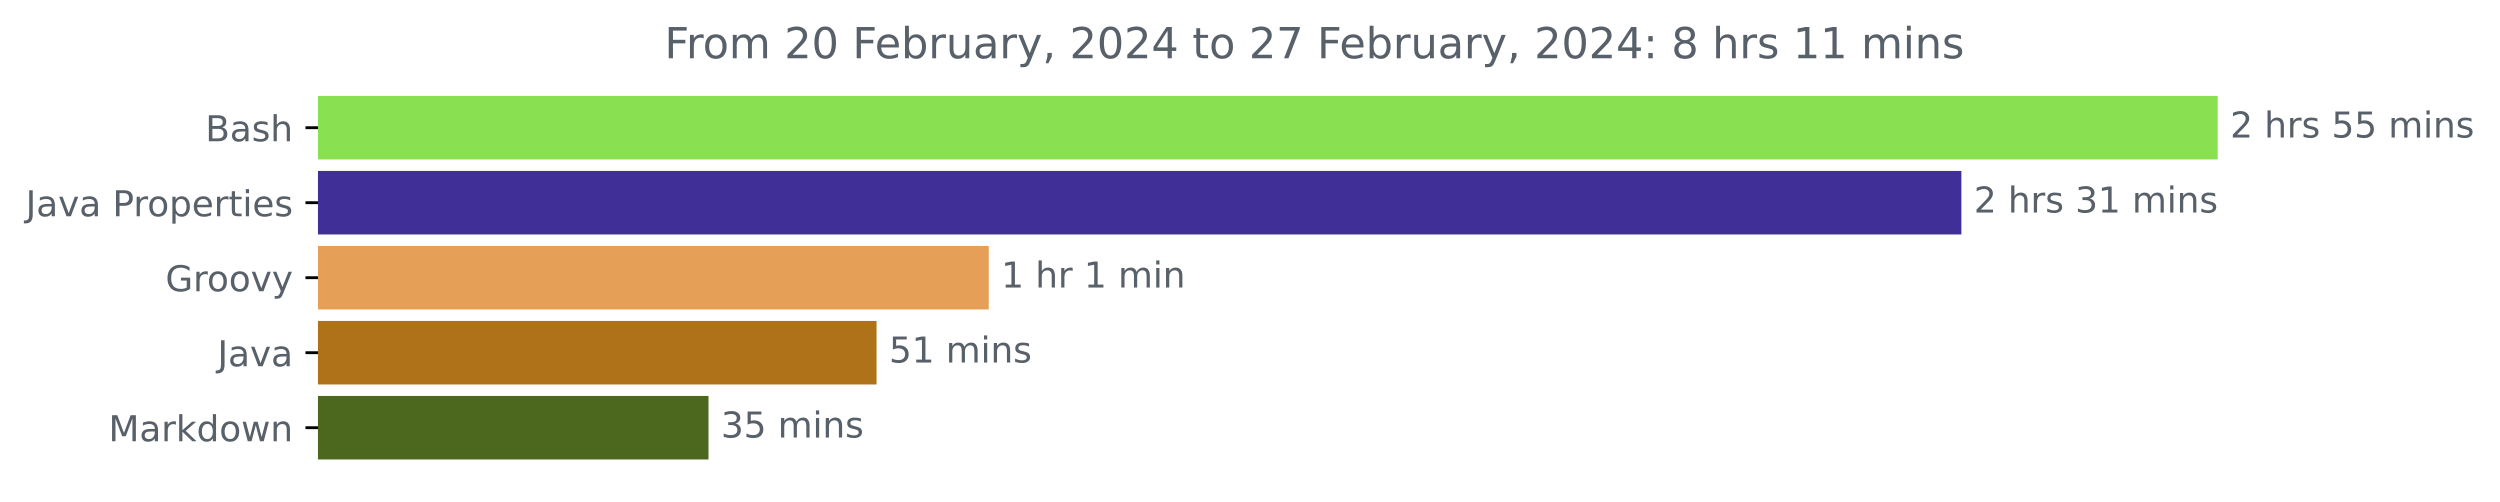
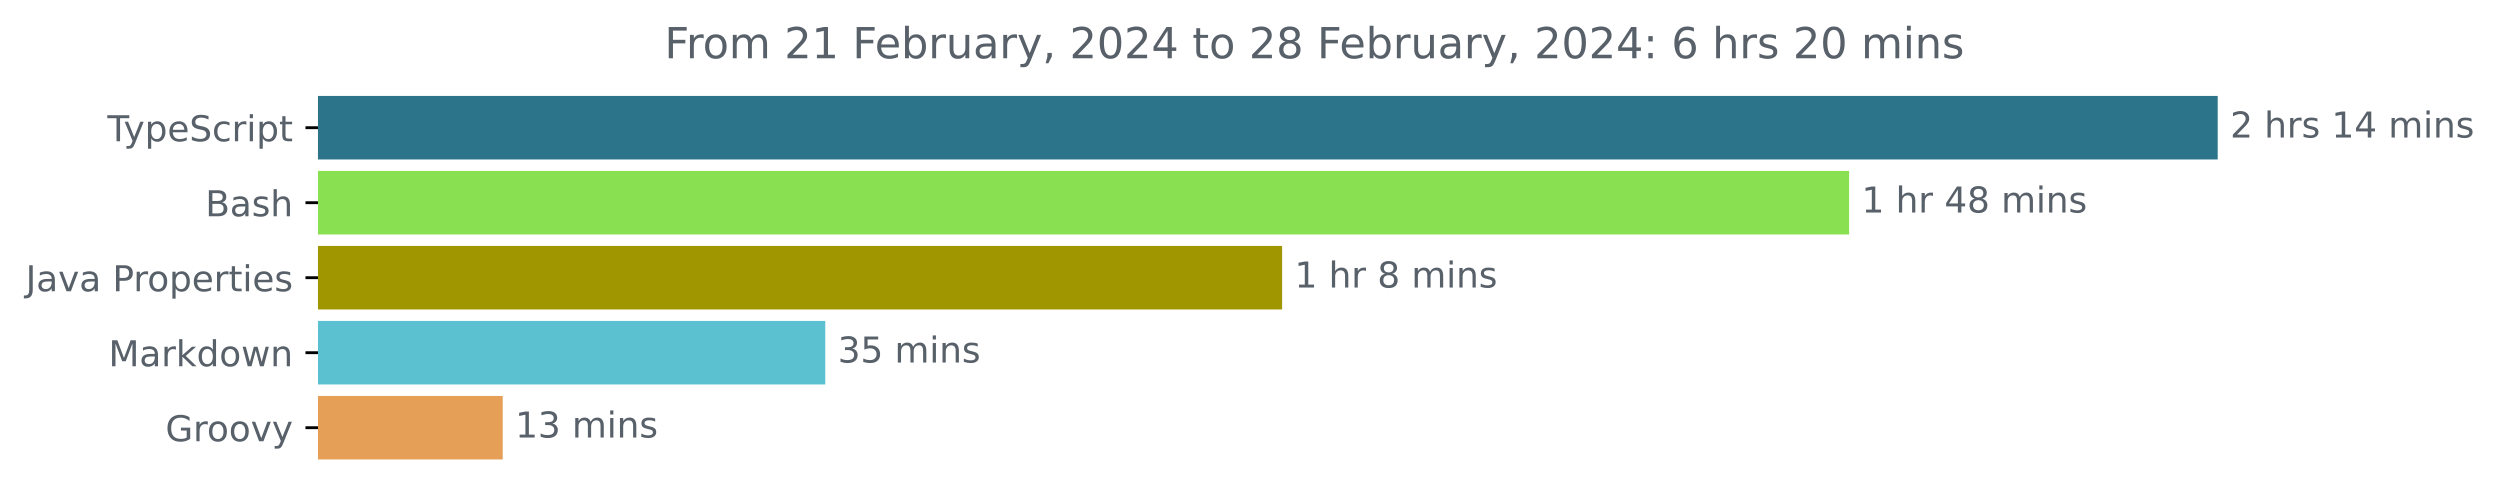
<svg xmlns="http://www.w3.org/2000/svg" xmlns:xlink="http://www.w3.org/1999/xlink" width="700.01pt" height="140.398pt" viewBox="0 0 700.01 140.398" version="1.1">
  <defs>
    <style type="text/css">*{stroke-linejoin: round; stroke-linecap: butt}</style>
  </defs>
  <g id="figure_1">
    <g id="patch_1">
      <path d="M 0 140.398  L 700.01 140.398  L 700.01 0  L 0 0  L 0 140.398  z " style="fill: none" />
    </g>
    <g id="axes_1">
      <g id="patch_2">
-         <path d="M 89.036 27.358  L 620.465 27.358  L 620.465 44.158  L 89.036 44.158  z " clip-path="url(#pbdcb46a86b)" style="fill: #89e051; stroke: #89e051; stroke-linejoin: miter" />
+         <path d="M 89.036 27.358  L 620.465 27.358  L 620.465 44.158  L 89.036 44.158  z " clip-path="url(#p4cd5ad6139)" style="fill: #2b7489; stroke: #2b7489; stroke-linejoin: miter" />
      </g>
      <g id="patch_3">
-         <path d="M 89.036 48.358  L 548.694 48.358  L 548.694 65.158  L 89.036 65.158  z " clip-path="url(#pbdcb46a86b)" style="fill: #3f2f97; stroke: #3f2f97; stroke-linejoin: miter" />
+         <path d="M 89.036 48.358  L 517.264 48.358  L 517.264 65.158  L 89.036 65.158  z " clip-path="url(#p4cd5ad6139)" style="fill: #89e051; stroke: #89e051; stroke-linejoin: miter" />
      </g>
      <g id="patch_4">
-         <path d="M 89.036 69.358  L 276.354 69.358  L 276.354 86.158  L 89.036 86.158  z " clip-path="url(#pbdcb46a86b)" style="fill: #e69f56; stroke: #e69f56; stroke-linejoin: miter" />
+         <path d="M 89.036 69.358  L 358.495 69.358  L 358.495 86.158  L 89.036 86.158  z " clip-path="url(#p4cd5ad6139)" style="fill: #a09700; stroke: #a09700; stroke-linejoin: miter" />
      </g>
      <g id="patch_5">
-         <path d="M 89.036 90.358  L 244.936 90.358  L 244.936 107.158  L 89.036 107.158  z " clip-path="url(#pbdcb46a86b)" style="fill: #b07219; stroke: #b07219; stroke-linejoin: miter" />
+         <path d="M 89.036 90.358  L 230.58 90.358  L 230.58 107.158  L 89.036 107.158  z " clip-path="url(#p4cd5ad6139)" style="fill: #5bc0cf; stroke: #5bc0cf; stroke-linejoin: miter" />
      </g>
      <g id="patch_6">
-         <path d="M 89.036 111.358  L 197.883 111.358  L 197.883 128.158  L 89.036 128.158  z " clip-path="url(#pbdcb46a86b)" style="fill: #4c671e; stroke: #4c671e; stroke-linejoin: miter" />
+         <path d="M 89.036 111.358  L 140.262 111.358  L 140.262 128.158  L 89.036 128.158  z " clip-path="url(#p4cd5ad6139)" style="fill: #e69f56; stroke: #e69f56; stroke-linejoin: miter" />
      </g>
      <g id="matplotlib.axis_1" />
      <g id="matplotlib.axis_2">
        <g id="ytick_1">
          <g id="line2d_1">
            <defs>
-               <path id="madf473be92" d="M 0 0  L -3.5 0  " style="stroke: #000000; stroke-width: 0.8" />
+               <path id="m6d4cd39b6e" d="M 0 0  L -3.5 0  " style="stroke: #000000; stroke-width: 0.8" />
            </defs>
            <g>
-               <use xlink:href="#madf473be92" x="89.036" y="35.758" style="stroke: #000000; stroke-width: 0.8" />
+               <use xlink:href="#m6d4cd39b6e" x="89.036" y="35.758" style="stroke: #000000; stroke-width: 0.8" />
            </g>
          </g>
          <g id="text_1">
-             <g style="fill: #586069" transform="translate(57.5 39.55734)scale(0.1 -0.1)">
+             <g style="fill: #586069" transform="translate(30.06563 39.55734)scale(0.1 -0.1)">
+               <defs>
+                 <path id="DejaVuSans-54" d="M -19 4666  L 3928 4666  L 3928 4134  L 2272 4134  L 2272 0  L 1638 0  L 1638 4134  L -19 4134  L -19 4666  z " transform="scale(0.015625)" />
+                 <path id="DejaVuSans-79" d="M 2059 -325  Q 1816 -950 1584 -1140  Q 1353 -1331 966 -1331  L 506 -1331  L 506 -850  L 844 -850  Q 1081 -850 1212 -737  Q 1344 -625 1503 -206  L 1606 56  L 191 3500  L 800 3500  L 1894 763  L 2988 3500  L 3597 3500  L 2059 -325  z " transform="scale(0.015625)" />
+                 <path id="DejaVuSans-70" d="M 1159 525  L 1159 -1331  L 581 -1331  L 581 3500  L 1159 3500  L 1159 2969  Q 1341 3281 1617 3432  Q 1894 3584 2278 3584  Q 2916 3584 3314 3078  Q 3713 2572 3713 1747  Q 3713 922 3314 415  Q 2916 -91 2278 -91  Q 1894 -91 1617 61  Q 1341 213 1159 525  z M 3116 1747  Q 3116 2381 2855 2742  Q 2594 3103 2138 3103  Q 1681 3103 1420 2742  Q 1159 2381 1159 1747  Q 1159 1113 1420 752  Q 1681 391 2138 391  Q 2594 391 2855 752  Q 3116 1113 3116 1747  z " transform="scale(0.015625)" />
+                 <path id="DejaVuSans-65" d="M 3597 1894  L 3597 1613  L 953 1613  Q 991 1019 1311 708  Q 1631 397 2203 397  Q 2534 397 2845 478  Q 3156 559 3463 722  L 3463 178  Q 3153 47 2828 -22  Q 2503 -91 2169 -91  Q 1331 -91 842 396  Q 353 884 353 1716  Q 353 2575 817 3079  Q 1281 3584 2069 3584  Q 2775 3584 3186 3129  Q 3597 2675 3597 1894  z M 3022 2063  Q 3016 2534 2758 2815  Q 2500 3097 2075 3097  Q 1594 3097 1305 2825  Q 1016 2553 972 2059  L 3022 2063  z " transform="scale(0.015625)" />
+                 <path id="DejaVuSans-53" d="M 3425 4513  L 3425 3897  Q 3066 4069 2747 4153  Q 2428 4238 2131 4238  Q 1616 4238 1336 4038  Q 1056 3838 1056 3469  Q 1056 3159 1242 3001  Q 1428 2844 1947 2747  L 2328 2669  Q 3034 2534 3370 2195  Q 3706 1856 3706 1288  Q 3706 609 3251 259  Q 2797 -91 1919 -91  Q 1588 -91 1214 -16  Q 841 59 441 206  L 441 856  Q 825 641 1194 531  Q 1563 422 1919 422  Q 2459 422 2753 634  Q 3047 847 3047 1241  Q 3047 1584 2836 1778  Q 2625 1972 2144 2069  L 1759 2144  Q 1053 2284 737 2584  Q 422 2884 422 3419  Q 422 4038 858 4394  Q 1294 4750 2059 4750  Q 2388 4750 2728 4690  Q 3069 4631 3425 4513  z " transform="scale(0.015625)" />
+                 <path id="DejaVuSans-63" d="M 3122 3366  L 3122 2828  Q 2878 2963 2633 3030  Q 2388 3097 2138 3097  Q 1578 3097 1268 2742  Q 959 2388 959 1747  Q 959 1106 1268 751  Q 1578 397 2138 397  Q 2388 397 2633 464  Q 2878 531 3122 666  L 3122 134  Q 2881 22 2623 -34  Q 2366 -91 2075 -91  Q 1284 -91 818 406  Q 353 903 353 1747  Q 353 2603 823 3093  Q 1294 3584 2113 3584  Q 2378 3584 2631 3529  Q 2884 3475 3122 3366  z " transform="scale(0.015625)" />
+                 <path id="DejaVuSans-72" d="M 2631 2963  Q 2534 3019 2420 3045  Q 2306 3072 2169 3072  Q 1681 3072 1420 2755  Q 1159 2438 1159 1844  L 1159 0  L 581 0  L 581 3500  L 1159 3500  L 1159 2956  Q 1341 3275 1631 3429  Q 1922 3584 2338 3584  Q 2397 3584 2469 3576  Q 2541 3569 2628 3553  L 2631 2963  z " transform="scale(0.015625)" />
+                 <path id="DejaVuSans-69" d="M 603 3500  L 1178 3500  L 1178 0  L 603 0  L 603 3500  z M 603 4863  L 1178 4863  L 1178 4134  L 603 4134  L 603 4863  z " transform="scale(0.015625)" />
+                 <path id="DejaVuSans-74" d="M 1172 4494  L 1172 3500  L 2356 3500  L 2356 3053  L 1172 3053  L 1172 1153  Q 1172 725 1289 603  Q 1406 481 1766 481  L 2356 481  L 2356 0  L 1766 0  Q 1100 0 847 248  Q 594 497 594 1153  L 594 3053  L 172 3053  L 172 3500  L 594 3500  L 594 4494  L 1172 4494  z " transform="scale(0.015625)" />
+               </defs>
+               <use xlink:href="#DejaVuSans-54" />
+               <use xlink:href="#DejaVuSans-79" x="45.459" />
+               <use xlink:href="#DejaVuSans-70" x="104.639" />
+               <use xlink:href="#DejaVuSans-65" x="168.115" />
+               <use xlink:href="#DejaVuSans-53" x="229.639" />
+               <use xlink:href="#DejaVuSans-63" x="293.115" />
+               <use xlink:href="#DejaVuSans-72" x="348.096" />
+               <use xlink:href="#DejaVuSans-69" x="389.209" />
+               <use xlink:href="#DejaVuSans-70" x="416.992" />
+               <use xlink:href="#DejaVuSans-74" x="480.469" />
+             </g>
+           </g>
+         </g>
+         <g id="ytick_2">
+           <g id="line2d_2">
+             <g>
+               <use xlink:href="#m6d4cd39b6e" x="89.036" y="56.758" style="stroke: #000000; stroke-width: 0.8" />
+             </g>
+           </g>
+           <g id="text_2">
+             <g style="fill: #586069" transform="translate(57.5 60.55734)scale(0.1 -0.1)">
              <defs>
                <path id="DejaVuSans-42" d="M 1259 2228  L 1259 519  L 2272 519  Q 2781 519 3026 730  Q 3272 941 3272 1375  Q 3272 1813 3026 2020  Q 2781 2228 2272 2228  L 1259 2228  z M 1259 4147  L 1259 2741  L 2194 2741  Q 2656 2741 2882 2914  Q 3109 3088 3109 3444  Q 3109 3797 2882 3972  Q 2656 4147 2194 4147  L 1259 4147  z M 628 4666  L 2241 4666  Q 2963 4666 3353 4366  Q 3744 4066 3744 3513  Q 3744 3084 3544 2831  Q 3344 2578 2956 2516  Q 3422 2416 3680 2098  Q 3938 1781 3938 1306  Q 3938 681 3513 340  Q 3088 0 2303 0  L 628 0  L 628 4666  z " transform="scale(0.015625)" />
                <path id="DejaVuSans-61" d="M 2194 1759  Q 1497 1759 1228 1600  Q 959 1441 959 1056  Q 959 750 1161 570  Q 1363 391 1709 391  Q 2188 391 2477 730  Q 2766 1069 2766 1631  L 2766 1759  L 2194 1759  z M 3341 1997  L 3341 0  L 2766 0  L 2766 531  Q 2569 213 2275 61  Q 1981 -91 1556 -91  Q 1019 -91 701 211  Q 384 513 384 1019  Q 384 1609 779 1909  Q 1175 2209 1959 2209  L 2766 2209  L 2766 2266  Q 2766 2663 2505 2880  Q 2244 3097 1772 3097  Q 1472 3097 1187 3025  Q 903 2953 641 2809  L 641 3341  Q 956 3463 1253 3523  Q 1550 3584 1831 3584  Q 2591 3584 2966 3190  Q 3341 2797 3341 1997  z " transform="scale(0.015625)" />
                <path id="DejaVuSans-73" d="M 2834 3397  L 2834 2853  Q 2591 2978 2328 3040  Q 2066 3103 1784 3103  Q 1356 3103 1142 2972  Q 928 2841 928 2578  Q 928 2378 1081 2264  Q 1234 2150 1697 2047  L 1894 2003  Q 2506 1872 2764 1633  Q 3022 1394 3022 966  Q 3022 478 2636 193  Q 2250 -91 1575 -91  Q 1294 -91 989 -36  Q 684 19 347 128  L 347 722  Q 666 556 975 473  Q 1284 391 1588 391  Q 1994 391 2212 530  Q 2431 669 2431 922  Q 2431 1156 2273 1281  Q 2116 1406 1581 1522  L 1381 1569  Q 847 1681 609 1914  Q 372 2147 372 2553  Q 372 3047 722 3315  Q 1072 3584 1716 3584  Q 2034 3584 2315 3537  Q 2597 3491 2834 3397  z " transform="scale(0.015625)" />
                <path id="DejaVuSans-68" d="M 3513 2113  L 3513 0  L 2938 0  L 2938 2094  Q 2938 2591 2744 2837  Q 2550 3084 2163 3084  Q 1697 3084 1428 2787  Q 1159 2491 1159 1978  L 1159 0  L 581 0  L 581 4863  L 1159 4863  L 1159 2956  Q 1366 3272 1645 3428  Q 1925 3584 2291 3584  Q 2894 3584 3203 3211  Q 3513 2838 3513 2113  z " transform="scale(0.015625)" />
              </defs>
              <use xlink:href="#DejaVuSans-42" />
              <use xlink:href="#DejaVuSans-61" x="68.604" />
              <use xlink:href="#DejaVuSans-73" x="129.883" />
              <use xlink:href="#DejaVuSans-68" x="181.982" />
            </g>
          </g>
        </g>
-         <g id="ytick_2">
-           <g id="line2d_2">
-             <g>
-               <use xlink:href="#madf473be92" x="89.036" y="56.758" style="stroke: #000000; stroke-width: 0.8" />
-             </g>
-           </g>
-           <g id="text_2">
-             <g style="fill: #586069" transform="translate(7.2 60.55734)scale(0.1 -0.1)">
+         <g id="ytick_3">
+           <g id="line2d_3">
+             <g>
+               <use xlink:href="#m6d4cd39b6e" x="89.036" y="77.758" style="stroke: #000000; stroke-width: 0.8" />
+             </g>
+           </g>
+           <g id="text_3">
+             <g style="fill: #586069" transform="translate(7.2 81.55734)scale(0.1 -0.1)">
              <defs>
                <path id="DejaVuSans-4a" d="M 628 4666  L 1259 4666  L 1259 325  Q 1259 -519 939 -900  Q 619 -1281 -91 -1281  L -331 -1281  L -331 -750  L -134 -750  Q 284 -750 456 -515  Q 628 -281 628 325  L 628 4666  z " transform="scale(0.015625)" />
                <path id="DejaVuSans-76" d="M 191 3500  L 800 3500  L 1894 563  L 2988 3500  L 3597 3500  L 2284 0  L 1503 0  L 191 3500  z " transform="scale(0.015625)" />
                <path id="DejaVuSans-20" transform="scale(0.015625)" />
                <path id="DejaVuSans-50" d="M 1259 4147  L 1259 2394  L 2053 2394  Q 2494 2394 2734 2622  Q 2975 2850 2975 3272  Q 2975 3691 2734 3919  Q 2494 4147 2053 4147  L 1259 4147  z M 628 4666  L 2053 4666  Q 2838 4666 3239 4311  Q 3641 3956 3641 3272  Q 3641 2581 3239 2228  Q 2838 1875 2053 1875  L 1259 1875  L 1259 0  L 628 0  L 628 4666  z " transform="scale(0.015625)" />
-                 <path id="DejaVuSans-72" d="M 2631 2963  Q 2534 3019 2420 3045  Q 2306 3072 2169 3072  Q 1681 3072 1420 2755  Q 1159 2438 1159 1844  L 1159 0  L 581 0  L 581 3500  L 1159 3500  L 1159 2956  Q 1341 3275 1631 3429  Q 1922 3584 2338 3584  Q 2397 3584 2469 3576  Q 2541 3569 2628 3553  L 2631 2963  z " transform="scale(0.015625)" />
                <path id="DejaVuSans-6f" d="M 1959 3097  Q 1497 3097 1228 2736  Q 959 2375 959 1747  Q 959 1119 1226 758  Q 1494 397 1959 397  Q 2419 397 2687 759  Q 2956 1122 2956 1747  Q 2956 2369 2687 2733  Q 2419 3097 1959 3097  z M 1959 3584  Q 2709 3584 3137 3096  Q 3566 2609 3566 1747  Q 3566 888 3137 398  Q 2709 -91 1959 -91  Q 1206 -91 779 398  Q 353 888 353 1747  Q 353 2609 779 3096  Q 1206 3584 1959 3584  z " transform="scale(0.015625)" />
-                 <path id="DejaVuSans-70" d="M 1159 525  L 1159 -1331  L 581 -1331  L 581 3500  L 1159 3500  L 1159 2969  Q 1341 3281 1617 3432  Q 1894 3584 2278 3584  Q 2916 3584 3314 3078  Q 3713 2572 3713 1747  Q 3713 922 3314 415  Q 2916 -91 2278 -91  Q 1894 -91 1617 61  Q 1341 213 1159 525  z M 3116 1747  Q 3116 2381 2855 2742  Q 2594 3103 2138 3103  Q 1681 3103 1420 2742  Q 1159 2381 1159 1747  Q 1159 1113 1420 752  Q 1681 391 2138 391  Q 2594 391 2855 752  Q 3116 1113 3116 1747  z " transform="scale(0.015625)" />
-                 <path id="DejaVuSans-65" d="M 3597 1894  L 3597 1613  L 953 1613  Q 991 1019 1311 708  Q 1631 397 2203 397  Q 2534 397 2845 478  Q 3156 559 3463 722  L 3463 178  Q 3153 47 2828 -22  Q 2503 -91 2169 -91  Q 1331 -91 842 396  Q 353 884 353 1716  Q 353 2575 817 3079  Q 1281 3584 2069 3584  Q 2775 3584 3186 3129  Q 3597 2675 3597 1894  z M 3022 2063  Q 3016 2534 2758 2815  Q 2500 3097 2075 3097  Q 1594 3097 1305 2825  Q 1016 2553 972 2059  L 3022 2063  z " transform="scale(0.015625)" />
-                 <path id="DejaVuSans-74" d="M 1172 4494  L 1172 3500  L 2356 3500  L 2356 3053  L 1172 3053  L 1172 1153  Q 1172 725 1289 603  Q 1406 481 1766 481  L 2356 481  L 2356 0  L 1766 0  Q 1100 0 847 248  Q 594 497 594 1153  L 594 3053  L 172 3053  L 172 3500  L 594 3500  L 594 4494  L 1172 4494  z " transform="scale(0.015625)" />
-                 <path id="DejaVuSans-69" d="M 603 3500  L 1178 3500  L 1178 0  L 603 0  L 603 3500  z M 603 4863  L 1178 4863  L 1178 4134  L 603 4134  L 603 4863  z " transform="scale(0.015625)" />
              </defs>
              <use xlink:href="#DejaVuSans-4a" />
              <use xlink:href="#DejaVuSans-61" x="29.492" />
              <use xlink:href="#DejaVuSans-76" x="90.771" />
              <use xlink:href="#DejaVuSans-61" x="149.951" />
              <use xlink:href="#DejaVuSans-20" x="211.23" />
              <use xlink:href="#DejaVuSans-50" x="243.018" />
              <use xlink:href="#DejaVuSans-72" x="301.57" />
              <use xlink:href="#DejaVuSans-6f" x="340.434" />
              <use xlink:href="#DejaVuSans-70" x="401.615" />
              <use xlink:href="#DejaVuSans-65" x="465.092" />
              <use xlink:href="#DejaVuSans-72" x="526.615" />
              <use xlink:href="#DejaVuSans-74" x="567.729" />
              <use xlink:href="#DejaVuSans-69" x="606.938" />
              <use xlink:href="#DejaVuSans-65" x="634.721" />
              <use xlink:href="#DejaVuSans-73" x="696.244" />
            </g>
          </g>
        </g>
-         <g id="ytick_3">
-           <g id="line2d_3">
-             <g>
-               <use xlink:href="#madf473be92" x="89.036" y="77.758" style="stroke: #000000; stroke-width: 0.8" />
-             </g>
-           </g>
-           <g id="text_3">
-             <g style="fill: #586069" transform="translate(46.32656 81.55734)scale(0.1 -0.1)">
-               <defs>
-                 <path id="DejaVuSans-47" d="M 3809 666  L 3809 1919  L 2778 1919  L 2778 2438  L 4434 2438  L 4434 434  Q 4069 175 3628 42  Q 3188 -91 2688 -91  Q 1594 -91 976 548  Q 359 1188 359 2328  Q 359 3472 976 4111  Q 1594 4750 2688 4750  Q 3144 4750 3555 4637  Q 3966 4525 4313 4306  L 4313 3634  Q 3963 3931 3569 4081  Q 3175 4231 2741 4231  Q 1884 4231 1454 3753  Q 1025 3275 1025 2328  Q 1025 1384 1454 906  Q 1884 428 2741 428  Q 3075 428 3337 486  Q 3600 544 3809 666  z " transform="scale(0.015625)" />
-                 <path id="DejaVuSans-79" d="M 2059 -325  Q 1816 -950 1584 -1140  Q 1353 -1331 966 -1331  L 506 -1331  L 506 -850  L 844 -850  Q 1081 -850 1212 -737  Q 1344 -625 1503 -206  L 1606 56  L 191 3500  L 800 3500  L 1894 763  L 2988 3500  L 3597 3500  L 2059 -325  z " transform="scale(0.015625)" />
-               </defs>
-               <use xlink:href="#DejaVuSans-47" />
-               <use xlink:href="#DejaVuSans-72" x="77.49" />
-               <use xlink:href="#DejaVuSans-6f" x="116.354" />
-               <use xlink:href="#DejaVuSans-6f" x="177.535" />
-               <use xlink:href="#DejaVuSans-76" x="238.717" />
-               <use xlink:href="#DejaVuSans-79" x="297.896" />
-             </g>
-           </g>
-         </g>
        <g id="ytick_4">
          <g id="line2d_4">
            <g>
-               <use xlink:href="#madf473be92" x="89.036" y="98.758" style="stroke: #000000; stroke-width: 0.8" />
+               <use xlink:href="#m6d4cd39b6e" x="89.036" y="98.758" style="stroke: #000000; stroke-width: 0.8" />
            </g>
          </g>
          <g id="text_4">
-             <g style="fill: #586069" transform="translate(60.91094 102.5573)scale(0.1 -0.1)">
-               <use xlink:href="#DejaVuSans-4a" />
-               <use xlink:href="#DejaVuSans-61" x="29.492" />
-               <use xlink:href="#DejaVuSans-76" x="90.771" />
-               <use xlink:href="#DejaVuSans-61" x="149.951" />
-             </g>
-           </g>
-         </g>
-         <g id="ytick_5">
-           <g id="line2d_5">
-             <g>
-               <use xlink:href="#madf473be92" x="89.036" y="119.758" style="stroke: #000000; stroke-width: 0.8" />
-             </g>
-           </g>
-           <g id="text_5">
-             <g style="fill: #586069" transform="translate(30.39531 123.5573)scale(0.1 -0.1)">
+             <g style="fill: #586069" transform="translate(30.39531 102.5573)scale(0.1 -0.1)">
              <defs>
                <path id="DejaVuSans-4d" d="M 628 4666  L 1569 4666  L 2759 1491  L 3956 4666  L 4897 4666  L 4897 0  L 4281 0  L 4281 4097  L 3078 897  L 2444 897  L 1241 4097  L 1241 0  L 628 0  L 628 4666  z " transform="scale(0.015625)" />
                <path id="DejaVuSans-6b" d="M 581 4863  L 1159 4863  L 1159 1991  L 2875 3500  L 3609 3500  L 1753 1863  L 3688 0  L 2938 0  L 1159 1709  L 1159 0  L 581 0  L 581 4863  z " transform="scale(0.015625)" />
                <path id="DejaVuSans-64" d="M 2906 2969  L 2906 4863  L 3481 4863  L 3481 0  L 2906 0  L 2906 525  Q 2725 213 2448 61  Q 2172 -91 1784 -91  Q 1150 -91 751 415  Q 353 922 353 1747  Q 353 2572 751 3078  Q 1150 3584 1784 3584  Q 2172 3584 2448 3432  Q 2725 3281 2906 2969  z M 947 1747  Q 947 1113 1208 752  Q 1469 391 1925 391  Q 2381 391 2643 752  Q 2906 1113 2906 1747  Q 2906 2381 2643 2742  Q 2381 3103 1925 3103  Q 1469 3103 1208 2742  Q 947 2381 947 1747  z " transform="scale(0.015625)" />
                <path id="DejaVuSans-77" d="M 269 3500  L 844 3500  L 1563 769  L 2278 3500  L 2956 3500  L 3675 769  L 4391 3500  L 4966 3500  L 4050 0  L 3372 0  L 2619 2869  L 1863 0  L 1184 0  L 269 3500  z " transform="scale(0.015625)" />
                <path id="DejaVuSans-6e" d="M 3513 2113  L 3513 0  L 2938 0  L 2938 2094  Q 2938 2591 2744 2837  Q 2550 3084 2163 3084  Q 1697 3084 1428 2787  Q 1159 2491 1159 1978  L 1159 0  L 581 0  L 581 3500  L 1159 3500  L 1159 2956  Q 1366 3272 1645 3428  Q 1925 3584 2291 3584  Q 2894 3584 3203 3211  Q 3513 2838 3513 2113  z " transform="scale(0.015625)" />
              </defs>
              <use xlink:href="#DejaVuSans-4d" />
              <use xlink:href="#DejaVuSans-61" x="86.279" />
              <use xlink:href="#DejaVuSans-72" x="147.559" />
              <use xlink:href="#DejaVuSans-6b" x="188.672" />
              <use xlink:href="#DejaVuSans-64" x="246.582" />
              <use xlink:href="#DejaVuSans-6f" x="310.059" />
              <use xlink:href="#DejaVuSans-77" x="371.24" />
              <use xlink:href="#DejaVuSans-6e" x="453.027" />
            </g>
          </g>
        </g>
+         <g id="ytick_5">
+           <g id="line2d_5">
+             <g>
+               <use xlink:href="#m6d4cd39b6e" x="89.036" y="119.758" style="stroke: #000000; stroke-width: 0.8" />
+             </g>
+           </g>
+           <g id="text_5">
+             <g style="fill: #586069" transform="translate(46.32656 123.5573)scale(0.1 -0.1)">
+               <defs>
+                 <path id="DejaVuSans-47" d="M 3809 666  L 3809 1919  L 2778 1919  L 2778 2438  L 4434 2438  L 4434 434  Q 4069 175 3628 42  Q 3188 -91 2688 -91  Q 1594 -91 976 548  Q 359 1188 359 2328  Q 359 3472 976 4111  Q 1594 4750 2688 4750  Q 3144 4750 3555 4637  Q 3966 4525 4313 4306  L 4313 3634  Q 3963 3931 3569 4081  Q 3175 4231 2741 4231  Q 1884 4231 1454 3753  Q 1025 3275 1025 2328  Q 1025 1384 1454 906  Q 1884 428 2741 428  Q 3075 428 3337 486  Q 3600 544 3809 666  z " transform="scale(0.015625)" />
+               </defs>
+               <use xlink:href="#DejaVuSans-47" />
+               <use xlink:href="#DejaVuSans-72" x="77.49" />
+               <use xlink:href="#DejaVuSans-6f" x="116.354" />
+               <use xlink:href="#DejaVuSans-6f" x="177.535" />
+               <use xlink:href="#DejaVuSans-76" x="238.717" />
+               <use xlink:href="#DejaVuSans-79" x="297.896" />
+             </g>
+           </g>
+         </g>
      </g>
      <g id="text_6">
        <g style="fill: #586069" transform="translate(624.4645 38.5175)scale(0.1 -0.1)">
          <defs>
            <path id="DejaVuSans-32" d="M 1228 531  L 3431 531  L 3431 0  L 469 0  L 469 531  Q 828 903 1448 1529  Q 2069 2156 2228 2338  Q 2531 2678 2651 2914  Q 2772 3150 2772 3378  Q 2772 3750 2511 3984  Q 2250 4219 1831 4219  Q 1534 4219 1204 4116  Q 875 4013 500 3803  L 500 4441  Q 881 4594 1212 4672  Q 1544 4750 1819 4750  Q 2544 4750 2975 4387  Q 3406 4025 3406 3419  Q 3406 3131 3298 2873  Q 3191 2616 2906 2266  Q 2828 2175 2409 1742  Q 1991 1309 1228 531  z " transform="scale(0.015625)" />
-             <path id="DejaVuSans-35" d="M 691 4666  L 3169 4666  L 3169 4134  L 1269 4134  L 1269 2991  Q 1406 3038 1543 3061  Q 1681 3084 1819 3084  Q 2600 3084 3056 2656  Q 3513 2228 3513 1497  Q 3513 744 3044 326  Q 2575 -91 1722 -91  Q 1428 -91 1123 -41  Q 819 9 494 109  L 494 744  Q 775 591 1075 516  Q 1375 441 1709 441  Q 2250 441 2565 725  Q 2881 1009 2881 1497  Q 2881 1984 2565 2268  Q 2250 2553 1709 2553  Q 1456 2553 1204 2497  Q 953 2441 691 2322  L 691 4666  z " transform="scale(0.015625)" />
+             <path id="DejaVuSans-31" d="M 794 531  L 1825 531  L 1825 4091  L 703 3866  L 703 4441  L 1819 4666  L 2450 4666  L 2450 531  L 3481 531  L 3481 0  L 794 0  L 794 531  z " transform="scale(0.015625)" />
+             <path id="DejaVuSans-34" d="M 2419 4116  L 825 1625  L 2419 1625  L 2419 4116  z M 2253 4666  L 3047 4666  L 3047 1625  L 3713 1625  L 3713 1100  L 3047 1100  L 3047 0  L 2419 0  L 2419 1100  L 313 1100  L 313 1709  L 2253 4666  z " transform="scale(0.015625)" />
            <path id="DejaVuSans-6d" d="M 3328 2828  Q 3544 3216 3844 3400  Q 4144 3584 4550 3584  Q 5097 3584 5394 3201  Q 5691 2819 5691 2113  L 5691 0  L 5113 0  L 5113 2094  Q 5113 2597 4934 2840  Q 4756 3084 4391 3084  Q 3944 3084 3684 2787  Q 3425 2491 3425 1978  L 3425 0  L 2847 0  L 2847 2094  Q 2847 2600 2669 2842  Q 2491 3084 2119 3084  Q 1678 3084 1418 2786  Q 1159 2488 1159 1978  L 1159 0  L 581 0  L 581 3500  L 1159 3500  L 1159 2956  Q 1356 3278 1631 3431  Q 1906 3584 2284 3584  Q 2666 3584 2933 3390  Q 3200 3197 3328 2828  z " transform="scale(0.015625)" />
          </defs>
          <use xlink:href="#DejaVuSans-32" />
          <use xlink:href="#DejaVuSans-20" x="63.623" />
          <use xlink:href="#DejaVuSans-68" x="95.41" />
          <use xlink:href="#DejaVuSans-72" x="158.789" />
          <use xlink:href="#DejaVuSans-73" x="199.902" />
          <use xlink:href="#DejaVuSans-20" x="252.002" />
-           <use xlink:href="#DejaVuSans-35" x="283.789" />
-           <use xlink:href="#DejaVuSans-35" x="347.412" />
+           <use xlink:href="#DejaVuSans-31" x="283.789" />
+           <use xlink:href="#DejaVuSans-34" x="347.412" />
          <use xlink:href="#DejaVuSans-20" x="411.035" />
          <use xlink:href="#DejaVuSans-6d" x="442.822" />
          <use xlink:href="#DejaVuSans-69" x="540.234" />
          <use xlink:href="#DejaVuSans-6e" x="568.018" />
          <use xlink:href="#DejaVuSans-73" x="631.396" />
        </g>
      </g>
      <g id="text_7">
-         <g style="fill: #586069" transform="translate(552.6941 59.5175)scale(0.1 -0.1)">
+         <g style="fill: #586069" transform="translate(521.2643 59.5175)scale(0.1 -0.1)">
          <defs>
-             <path id="DejaVuSans-33" d="M 2597 2516  Q 3050 2419 3304 2112  Q 3559 1806 3559 1356  Q 3559 666 3084 287  Q 2609 -91 1734 -91  Q 1441 -91 1130 -33  Q 819 25 488 141  L 488 750  Q 750 597 1062 519  Q 1375 441 1716 441  Q 2309 441 2620 675  Q 2931 909 2931 1356  Q 2931 1769 2642 2001  Q 2353 2234 1838 2234  L 1294 2234  L 1294 2753  L 1863 2753  Q 2328 2753 2575 2939  Q 2822 3125 2822 3475  Q 2822 3834 2567 4026  Q 2313 4219 1838 4219  Q 1578 4219 1281 4162  Q 984 4106 628 3988  L 628 4550  Q 988 4650 1302 4700  Q 1616 4750 1894 4750  Q 2613 4750 3031 4423  Q 3450 4097 3450 3541  Q 3450 3153 3228 2886  Q 3006 2619 2597 2516  z " transform="scale(0.015625)" />
-             <path id="DejaVuSans-31" d="M 794 531  L 1825 531  L 1825 4091  L 703 3866  L 703 4441  L 1819 4666  L 2450 4666  L 2450 531  L 3481 531  L 3481 0  L 794 0  L 794 531  z " transform="scale(0.015625)" />
+             <path id="DejaVuSans-38" d="M 2034 2216  Q 1584 2216 1326 1975  Q 1069 1734 1069 1313  Q 1069 891 1326 650  Q 1584 409 2034 409  Q 2484 409 2743 651  Q 3003 894 3003 1313  Q 3003 1734 2745 1975  Q 2488 2216 2034 2216  z M 1403 2484  Q 997 2584 770 2862  Q 544 3141 544 3541  Q 544 4100 942 4425  Q 1341 4750 2034 4750  Q 2731 4750 3128 4425  Q 3525 4100 3525 3541  Q 3525 3141 3298 2862  Q 3072 2584 2669 2484  Q 3125 2378 3379 2068  Q 3634 1759 3634 1313  Q 3634 634 3220 271  Q 2806 -91 2034 -91  Q 1263 -91 848 271  Q 434 634 434 1313  Q 434 1759 690 2068  Q 947 2378 1403 2484  z M 1172 3481  Q 1172 3119 1398 2916  Q 1625 2713 2034 2713  Q 2441 2713 2670 2916  Q 2900 3119 2900 3481  Q 2900 3844 2670 4047  Q 2441 4250 2034 4250  Q 1625 4250 1398 4047  Q 1172 3844 1172 3481  z " transform="scale(0.015625)" />
          </defs>
-           <use xlink:href="#DejaVuSans-32" />
-           <use xlink:href="#DejaVuSans-20" x="63.623" />
-           <use xlink:href="#DejaVuSans-68" x="95.41" />
-           <use xlink:href="#DejaVuSans-72" x="158.789" />
-           <use xlink:href="#DejaVuSans-73" x="199.902" />
-           <use xlink:href="#DejaVuSans-20" x="252.002" />
-           <use xlink:href="#DejaVuSans-33" x="283.789" />
-           <use xlink:href="#DejaVuSans-31" x="347.412" />
-           <use xlink:href="#DejaVuSans-20" x="411.035" />
-           <use xlink:href="#DejaVuSans-6d" x="442.822" />
-           <use xlink:href="#DejaVuSans-69" x="540.234" />
-           <use xlink:href="#DejaVuSans-6e" x="568.018" />
-           <use xlink:href="#DejaVuSans-73" x="631.396" />
-         </g>
-       </g>
-       <g id="text_8">
-         <g style="fill: #586069" transform="translate(280.3537 80.5175)scale(0.1 -0.1)">
          <use xlink:href="#DejaVuSans-31" />
          <use xlink:href="#DejaVuSans-20" x="63.623" />
          <use xlink:href="#DejaVuSans-68" x="95.41" />
          <use xlink:href="#DejaVuSans-72" x="158.789" />
          <use xlink:href="#DejaVuSans-20" x="199.902" />
-           <use xlink:href="#DejaVuSans-31" x="231.689" />
+           <use xlink:href="#DejaVuSans-34" x="231.689" />
+           <use xlink:href="#DejaVuSans-38" x="295.312" />
+           <use xlink:href="#DejaVuSans-20" x="358.936" />
+           <use xlink:href="#DejaVuSans-6d" x="390.723" />
+           <use xlink:href="#DejaVuSans-69" x="488.135" />
+           <use xlink:href="#DejaVuSans-6e" x="515.918" />
+           <use xlink:href="#DejaVuSans-73" x="579.297" />
+         </g>
+       </g>
+       <g id="text_8">
+         <g style="fill: #586069" transform="translate(362.4948 80.5175)scale(0.1 -0.1)">
+           <use xlink:href="#DejaVuSans-31" />
+           <use xlink:href="#DejaVuSans-20" x="63.623" />
+           <use xlink:href="#DejaVuSans-68" x="95.41" />
+           <use xlink:href="#DejaVuSans-72" x="158.789" />
+           <use xlink:href="#DejaVuSans-20" x="199.902" />
+           <use xlink:href="#DejaVuSans-38" x="231.689" />
          <use xlink:href="#DejaVuSans-20" x="295.312" />
          <use xlink:href="#DejaVuSans-6d" x="327.1" />
          <use xlink:href="#DejaVuSans-69" x="424.512" />
          <use xlink:href="#DejaVuSans-6e" x="452.295" />
+           <use xlink:href="#DejaVuSans-73" x="515.674" />
        </g>
      </g>
      <g id="text_9">
-         <g style="fill: #586069" transform="translate(248.9355 101.5175)scale(0.1 -0.1)">
-           <use xlink:href="#DejaVuSans-35" />
-           <use xlink:href="#DejaVuSans-31" x="63.623" />
-           <use xlink:href="#DejaVuSans-20" x="127.246" />
-           <use xlink:href="#DejaVuSans-6d" x="159.033" />
-           <use xlink:href="#DejaVuSans-69" x="256.445" />
-           <use xlink:href="#DejaVuSans-6e" x="284.229" />
-           <use xlink:href="#DejaVuSans-73" x="347.607" />
-         </g>
-       </g>
-       <g id="text_10">
-         <g style="fill: #586069" transform="translate(201.8828 122.5175)scale(0.1 -0.1)">
+         <g style="fill: #586069" transform="translate(234.5805 101.5175)scale(0.1 -0.1)">
+           <defs>
+             <path id="DejaVuSans-33" d="M 2597 2516  Q 3050 2419 3304 2112  Q 3559 1806 3559 1356  Q 3559 666 3084 287  Q 2609 -91 1734 -91  Q 1441 -91 1130 -33  Q 819 25 488 141  L 488 750  Q 750 597 1062 519  Q 1375 441 1716 441  Q 2309 441 2620 675  Q 2931 909 2931 1356  Q 2931 1769 2642 2001  Q 2353 2234 1838 2234  L 1294 2234  L 1294 2753  L 1863 2753  Q 2328 2753 2575 2939  Q 2822 3125 2822 3475  Q 2822 3834 2567 4026  Q 2313 4219 1838 4219  Q 1578 4219 1281 4162  Q 984 4106 628 3988  L 628 4550  Q 988 4650 1302 4700  Q 1616 4750 1894 4750  Q 2613 4750 3031 4423  Q 3450 4097 3450 3541  Q 3450 3153 3228 2886  Q 3006 2619 2597 2516  z " transform="scale(0.015625)" />
+             <path id="DejaVuSans-35" d="M 691 4666  L 3169 4666  L 3169 4134  L 1269 4134  L 1269 2991  Q 1406 3038 1543 3061  Q 1681 3084 1819 3084  Q 2600 3084 3056 2656  Q 3513 2228 3513 1497  Q 3513 744 3044 326  Q 2575 -91 1722 -91  Q 1428 -91 1123 -41  Q 819 9 494 109  L 494 744  Q 775 591 1075 516  Q 1375 441 1709 441  Q 2250 441 2565 725  Q 2881 1009 2881 1497  Q 2881 1984 2565 2268  Q 2250 2553 1709 2553  Q 1456 2553 1204 2497  Q 953 2441 691 2322  L 691 4666  z " transform="scale(0.015625)" />
+           </defs>
          <use xlink:href="#DejaVuSans-33" />
          <use xlink:href="#DejaVuSans-35" x="63.623" />
          <use xlink:href="#DejaVuSans-20" x="127.246" />
          <use xlink:href="#DejaVuSans-6d" x="159.033" />
          <use xlink:href="#DejaVuSans-69" x="256.445" />
          <use xlink:href="#DejaVuSans-6e" x="284.229" />
          <use xlink:href="#DejaVuSans-73" x="347.607" />
        </g>
      </g>
+       <g id="text_10">
+         <g style="fill: #586069" transform="translate(144.2616 122.5175)scale(0.1 -0.1)">
+           <use xlink:href="#DejaVuSans-31" />
+           <use xlink:href="#DejaVuSans-33" x="63.623" />
+           <use xlink:href="#DejaVuSans-20" x="127.246" />
+           <use xlink:href="#DejaVuSans-6d" x="159.033" />
+           <use xlink:href="#DejaVuSans-69" x="256.445" />
+           <use xlink:href="#DejaVuSans-6e" x="284.229" />
+           <use xlink:href="#DejaVuSans-73" x="347.607" />
+         </g>
+       </g>
      <g id="text_11">
        <g style="fill: #586069" transform="translate(186.0709 16.31812)scale(0.12 -0.12)">
          <defs>
            <path id="DejaVuSans-46" d="M 628 4666  L 3309 4666  L 3309 4134  L 1259 4134  L 1259 2759  L 3109 2759  L 3109 2228  L 1259 2228  L 1259 0  L 628 0  L 628 4666  z " transform="scale(0.015625)" />
-             <path id="DejaVuSans-30" d="M 2034 4250  Q 1547 4250 1301 3770  Q 1056 3291 1056 2328  Q 1056 1369 1301 889  Q 1547 409 2034 409  Q 2525 409 2770 889  Q 3016 1369 3016 2328  Q 3016 3291 2770 3770  Q 2525 4250 2034 4250  z M 2034 4750  Q 2819 4750 3233 4129  Q 3647 3509 3647 2328  Q 3647 1150 3233 529  Q 2819 -91 2034 -91  Q 1250 -91 836 529  Q 422 1150 422 2328  Q 422 3509 836 4129  Q 1250 4750 2034 4750  z " transform="scale(0.015625)" />
            <path id="DejaVuSans-62" d="M 3116 1747  Q 3116 2381 2855 2742  Q 2594 3103 2138 3103  Q 1681 3103 1420 2742  Q 1159 2381 1159 1747  Q 1159 1113 1420 752  Q 1681 391 2138 391  Q 2594 391 2855 752  Q 3116 1113 3116 1747  z M 1159 2969  Q 1341 3281 1617 3432  Q 1894 3584 2278 3584  Q 2916 3584 3314 3078  Q 3713 2572 3713 1747  Q 3713 922 3314 415  Q 2916 -91 2278 -91  Q 1894 -91 1617 61  Q 1341 213 1159 525  L 1159 0  L 581 0  L 581 4863  L 1159 4863  L 1159 2969  z " transform="scale(0.015625)" />
            <path id="DejaVuSans-75" d="M 544 1381  L 544 3500  L 1119 3500  L 1119 1403  Q 1119 906 1312 657  Q 1506 409 1894 409  Q 2359 409 2629 706  Q 2900 1003 2900 1516  L 2900 3500  L 3475 3500  L 3475 0  L 2900 0  L 2900 538  Q 2691 219 2414 64  Q 2138 -91 1772 -91  Q 1169 -91 856 284  Q 544 659 544 1381  z M 1991 3584  L 1991 3584  z " transform="scale(0.015625)" />
            <path id="DejaVuSans-2c" d="M 750 794  L 1409 794  L 1409 256  L 897 -744  L 494 -744  L 750 256  L 750 794  z " transform="scale(0.015625)" />
-             <path id="DejaVuSans-34" d="M 2419 4116  L 825 1625  L 2419 1625  L 2419 4116  z M 2253 4666  L 3047 4666  L 3047 1625  L 3713 1625  L 3713 1100  L 3047 1100  L 3047 0  L 2419 0  L 2419 1100  L 313 1100  L 313 1709  L 2253 4666  z " transform="scale(0.015625)" />
-             <path id="DejaVuSans-37" d="M 525 4666  L 3525 4666  L 3525 4397  L 1831 0  L 1172 0  L 2766 4134  L 525 4134  L 525 4666  z " transform="scale(0.015625)" />
+             <path id="DejaVuSans-30" d="M 2034 4250  Q 1547 4250 1301 3770  Q 1056 3291 1056 2328  Q 1056 1369 1301 889  Q 1547 409 2034 409  Q 2525 409 2770 889  Q 3016 1369 3016 2328  Q 3016 3291 2770 3770  Q 2525 4250 2034 4250  z M 2034 4750  Q 2819 4750 3233 4129  Q 3647 3509 3647 2328  Q 3647 1150 3233 529  Q 2819 -91 2034 -91  Q 1250 -91 836 529  Q 422 1150 422 2328  Q 422 3509 836 4129  Q 1250 4750 2034 4750  z " transform="scale(0.015625)" />
            <path id="DejaVuSans-3a" d="M 750 794  L 1409 794  L 1409 0  L 750 0  L 750 794  z M 750 3309  L 1409 3309  L 1409 2516  L 750 2516  L 750 3309  z " transform="scale(0.015625)" />
-             <path id="DejaVuSans-38" d="M 2034 2216  Q 1584 2216 1326 1975  Q 1069 1734 1069 1313  Q 1069 891 1326 650  Q 1584 409 2034 409  Q 2484 409 2743 651  Q 3003 894 3003 1313  Q 3003 1734 2745 1975  Q 2488 2216 2034 2216  z M 1403 2484  Q 997 2584 770 2862  Q 544 3141 544 3541  Q 544 4100 942 4425  Q 1341 4750 2034 4750  Q 2731 4750 3128 4425  Q 3525 4100 3525 3541  Q 3525 3141 3298 2862  Q 3072 2584 2669 2484  Q 3125 2378 3379 2068  Q 3634 1759 3634 1313  Q 3634 634 3220 271  Q 2806 -91 2034 -91  Q 1263 -91 848 271  Q 434 634 434 1313  Q 434 1759 690 2068  Q 947 2378 1403 2484  z M 1172 3481  Q 1172 3119 1398 2916  Q 1625 2713 2034 2713  Q 2441 2713 2670 2916  Q 2900 3119 2900 3481  Q 2900 3844 2670 4047  Q 2441 4250 2034 4250  Q 1625 4250 1398 4047  Q 1172 3844 1172 3481  z " transform="scale(0.015625)" />
+             <path id="DejaVuSans-36" d="M 2113 2584  Q 1688 2584 1439 2293  Q 1191 2003 1191 1497  Q 1191 994 1439 701  Q 1688 409 2113 409  Q 2538 409 2786 701  Q 3034 994 3034 1497  Q 3034 2003 2786 2293  Q 2538 2584 2113 2584  z M 3366 4563  L 3366 3988  Q 3128 4100 2886 4159  Q 2644 4219 2406 4219  Q 1781 4219 1451 3797  Q 1122 3375 1075 2522  Q 1259 2794 1537 2939  Q 1816 3084 2150 3084  Q 2853 3084 3261 2657  Q 3669 2231 3669 1497  Q 3669 778 3244 343  Q 2819 -91 2113 -91  Q 1303 -91 875 529  Q 447 1150 447 2328  Q 447 3434 972 4092  Q 1497 4750 2381 4750  Q 2619 4750 2861 4703  Q 3103 4656 3366 4563  z " transform="scale(0.015625)" />
          </defs>
          <use xlink:href="#DejaVuSans-46" />
          <use xlink:href="#DejaVuSans-72" x="50.27" />
          <use xlink:href="#DejaVuSans-6f" x="89.133" />
          <use xlink:href="#DejaVuSans-6d" x="150.314" />
          <use xlink:href="#DejaVuSans-20" x="247.727" />
          <use xlink:href="#DejaVuSans-32" x="279.514" />
-           <use xlink:href="#DejaVuSans-30" x="343.137" />
+           <use xlink:href="#DejaVuSans-31" x="343.137" />
          <use xlink:href="#DejaVuSans-20" x="406.76" />
          <use xlink:href="#DejaVuSans-46" x="438.547" />
          <use xlink:href="#DejaVuSans-65" x="490.566" />
          <use xlink:href="#DejaVuSans-62" x="552.09" />
          <use xlink:href="#DejaVuSans-72" x="615.566" />
          <use xlink:href="#DejaVuSans-75" x="656.68" />
          <use xlink:href="#DejaVuSans-61" x="720.059" />
          <use xlink:href="#DejaVuSans-72" x="781.338" />
          <use xlink:href="#DejaVuSans-79" x="822.451" />
          <use xlink:href="#DejaVuSans-2c" x="881.631" />
          <use xlink:href="#DejaVuSans-20" x="913.418" />
          <use xlink:href="#DejaVuSans-32" x="945.205" />
          <use xlink:href="#DejaVuSans-30" x="1008.828" />
          <use xlink:href="#DejaVuSans-32" x="1072.451" />
          <use xlink:href="#DejaVuSans-34" x="1136.074" />
          <use xlink:href="#DejaVuSans-20" x="1199.697" />
          <use xlink:href="#DejaVuSans-74" x="1231.484" />
          <use xlink:href="#DejaVuSans-6f" x="1270.693" />
          <use xlink:href="#DejaVuSans-20" x="1331.875" />
          <use xlink:href="#DejaVuSans-32" x="1363.662" />
-           <use xlink:href="#DejaVuSans-37" x="1427.285" />
+           <use xlink:href="#DejaVuSans-38" x="1427.285" />
          <use xlink:href="#DejaVuSans-20" x="1490.908" />
          <use xlink:href="#DejaVuSans-46" x="1522.695" />
          <use xlink:href="#DejaVuSans-65" x="1574.715" />
          <use xlink:href="#DejaVuSans-62" x="1636.238" />
          <use xlink:href="#DejaVuSans-72" x="1699.715" />
          <use xlink:href="#DejaVuSans-75" x="1740.828" />
          <use xlink:href="#DejaVuSans-61" x="1804.207" />
          <use xlink:href="#DejaVuSans-72" x="1865.486" />
          <use xlink:href="#DejaVuSans-79" x="1906.6" />
          <use xlink:href="#DejaVuSans-2c" x="1965.779" />
          <use xlink:href="#DejaVuSans-20" x="1997.566" />
          <use xlink:href="#DejaVuSans-32" x="2029.354" />
          <use xlink:href="#DejaVuSans-30" x="2092.977" />
          <use xlink:href="#DejaVuSans-32" x="2156.6" />
          <use xlink:href="#DejaVuSans-34" x="2220.223" />
          <use xlink:href="#DejaVuSans-3a" x="2283.846" />
          <use xlink:href="#DejaVuSans-20" x="2317.537" />
-           <use xlink:href="#DejaVuSans-38" x="2349.324" />
+           <use xlink:href="#DejaVuSans-36" x="2349.324" />
          <use xlink:href="#DejaVuSans-20" x="2412.947" />
          <use xlink:href="#DejaVuSans-68" x="2444.734" />
          <use xlink:href="#DejaVuSans-72" x="2508.113" />
          <use xlink:href="#DejaVuSans-73" x="2549.227" />
          <use xlink:href="#DejaVuSans-20" x="2601.326" />
-           <use xlink:href="#DejaVuSans-31" x="2633.113" />
-           <use xlink:href="#DejaVuSans-31" x="2696.736" />
+           <use xlink:href="#DejaVuSans-32" x="2633.113" />
+           <use xlink:href="#DejaVuSans-30" x="2696.736" />
          <use xlink:href="#DejaVuSans-20" x="2760.359" />
          <use xlink:href="#DejaVuSans-6d" x="2792.146" />
          <use xlink:href="#DejaVuSans-69" x="2889.559" />
          <use xlink:href="#DejaVuSans-6e" x="2917.342" />
          <use xlink:href="#DejaVuSans-73" x="2980.721" />
        </g>
      </g>
    </g>
  </g>
  <defs>
-     <clipPath id="pbdcb46a86b">
+     <clipPath id="p4cd5ad6139">
      <rect x="89.036" y="22.318" width="558" height="110.88" />
    </clipPath>
  </defs>
</svg>
